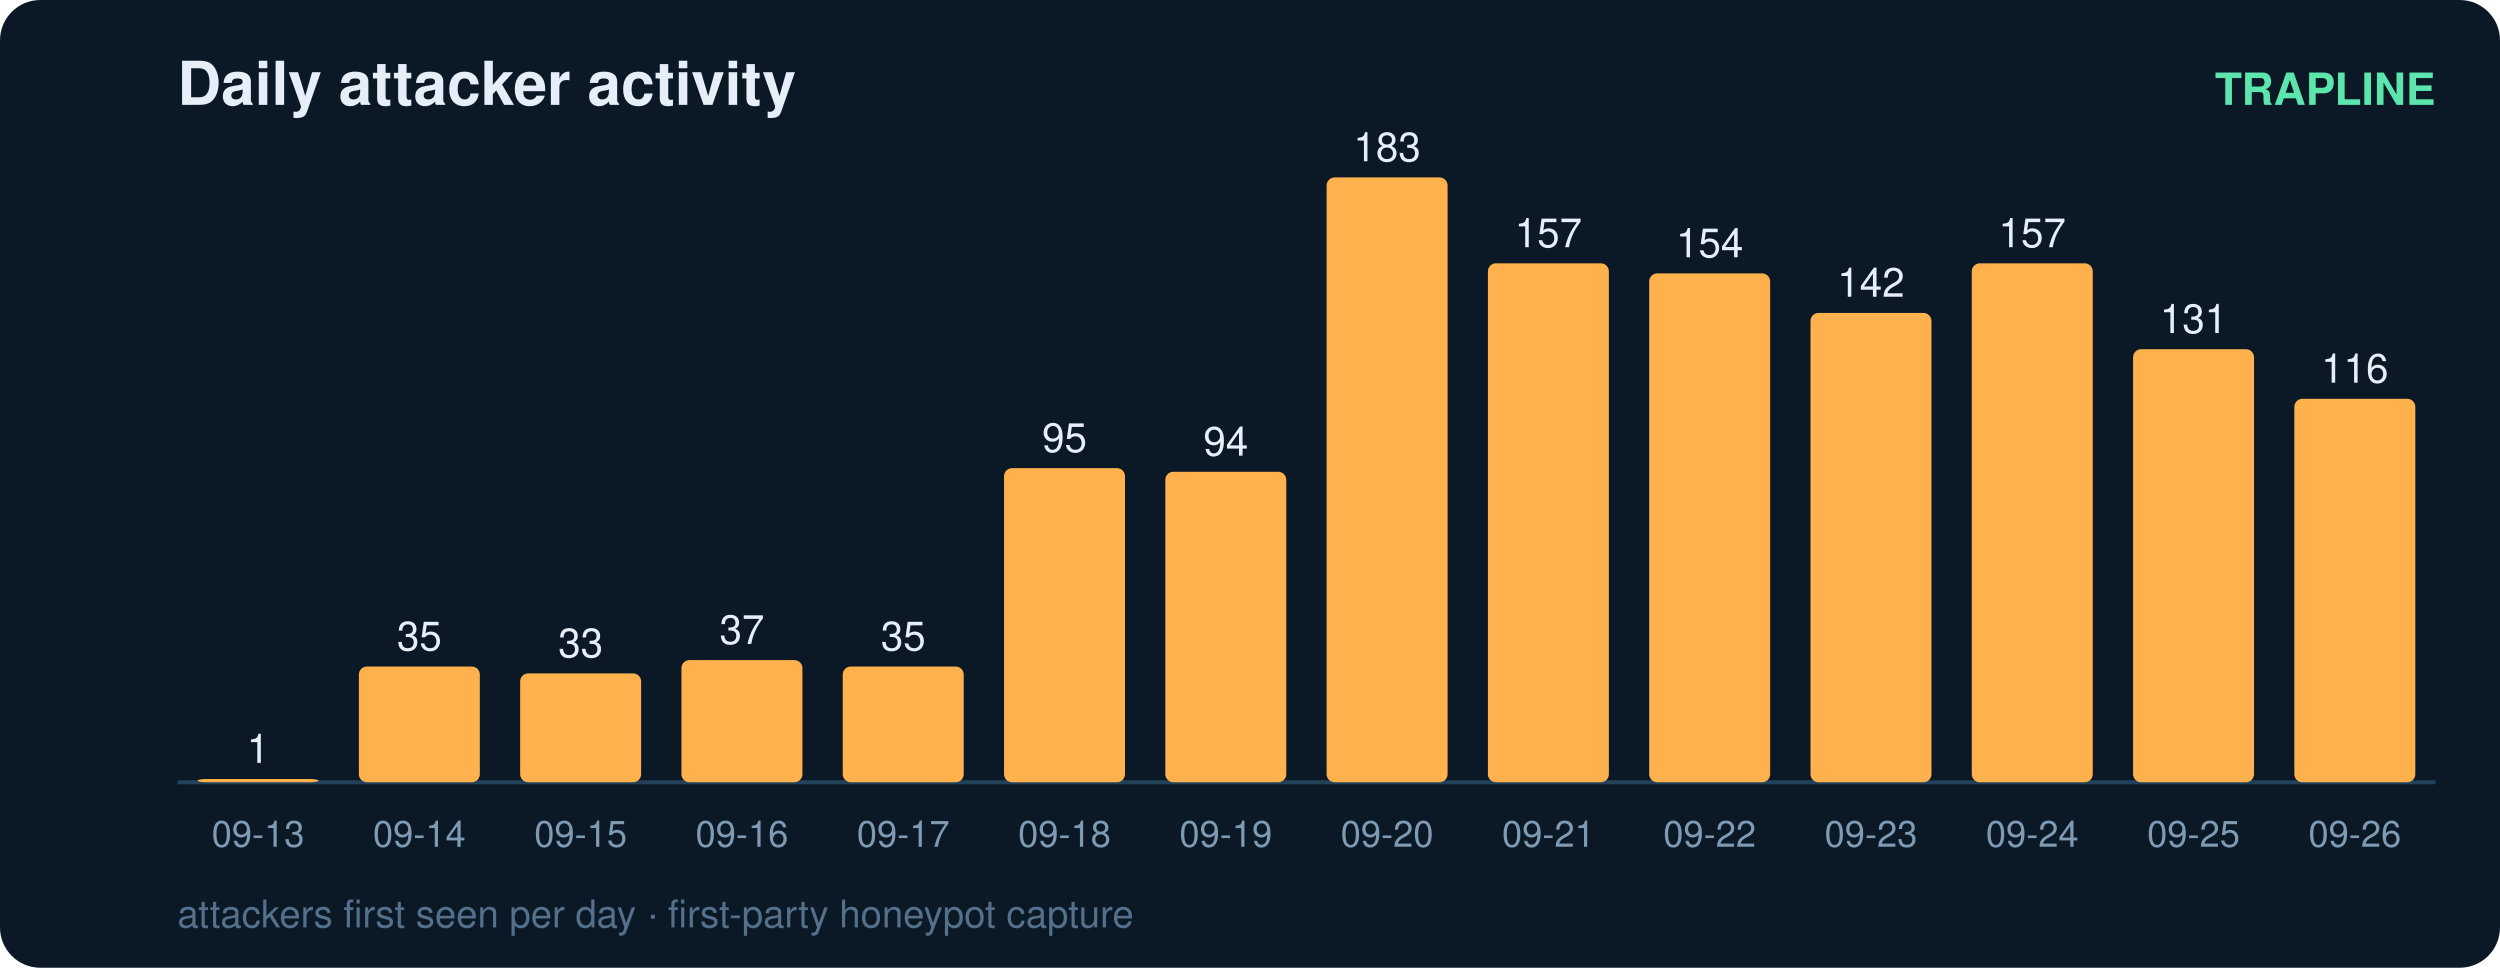
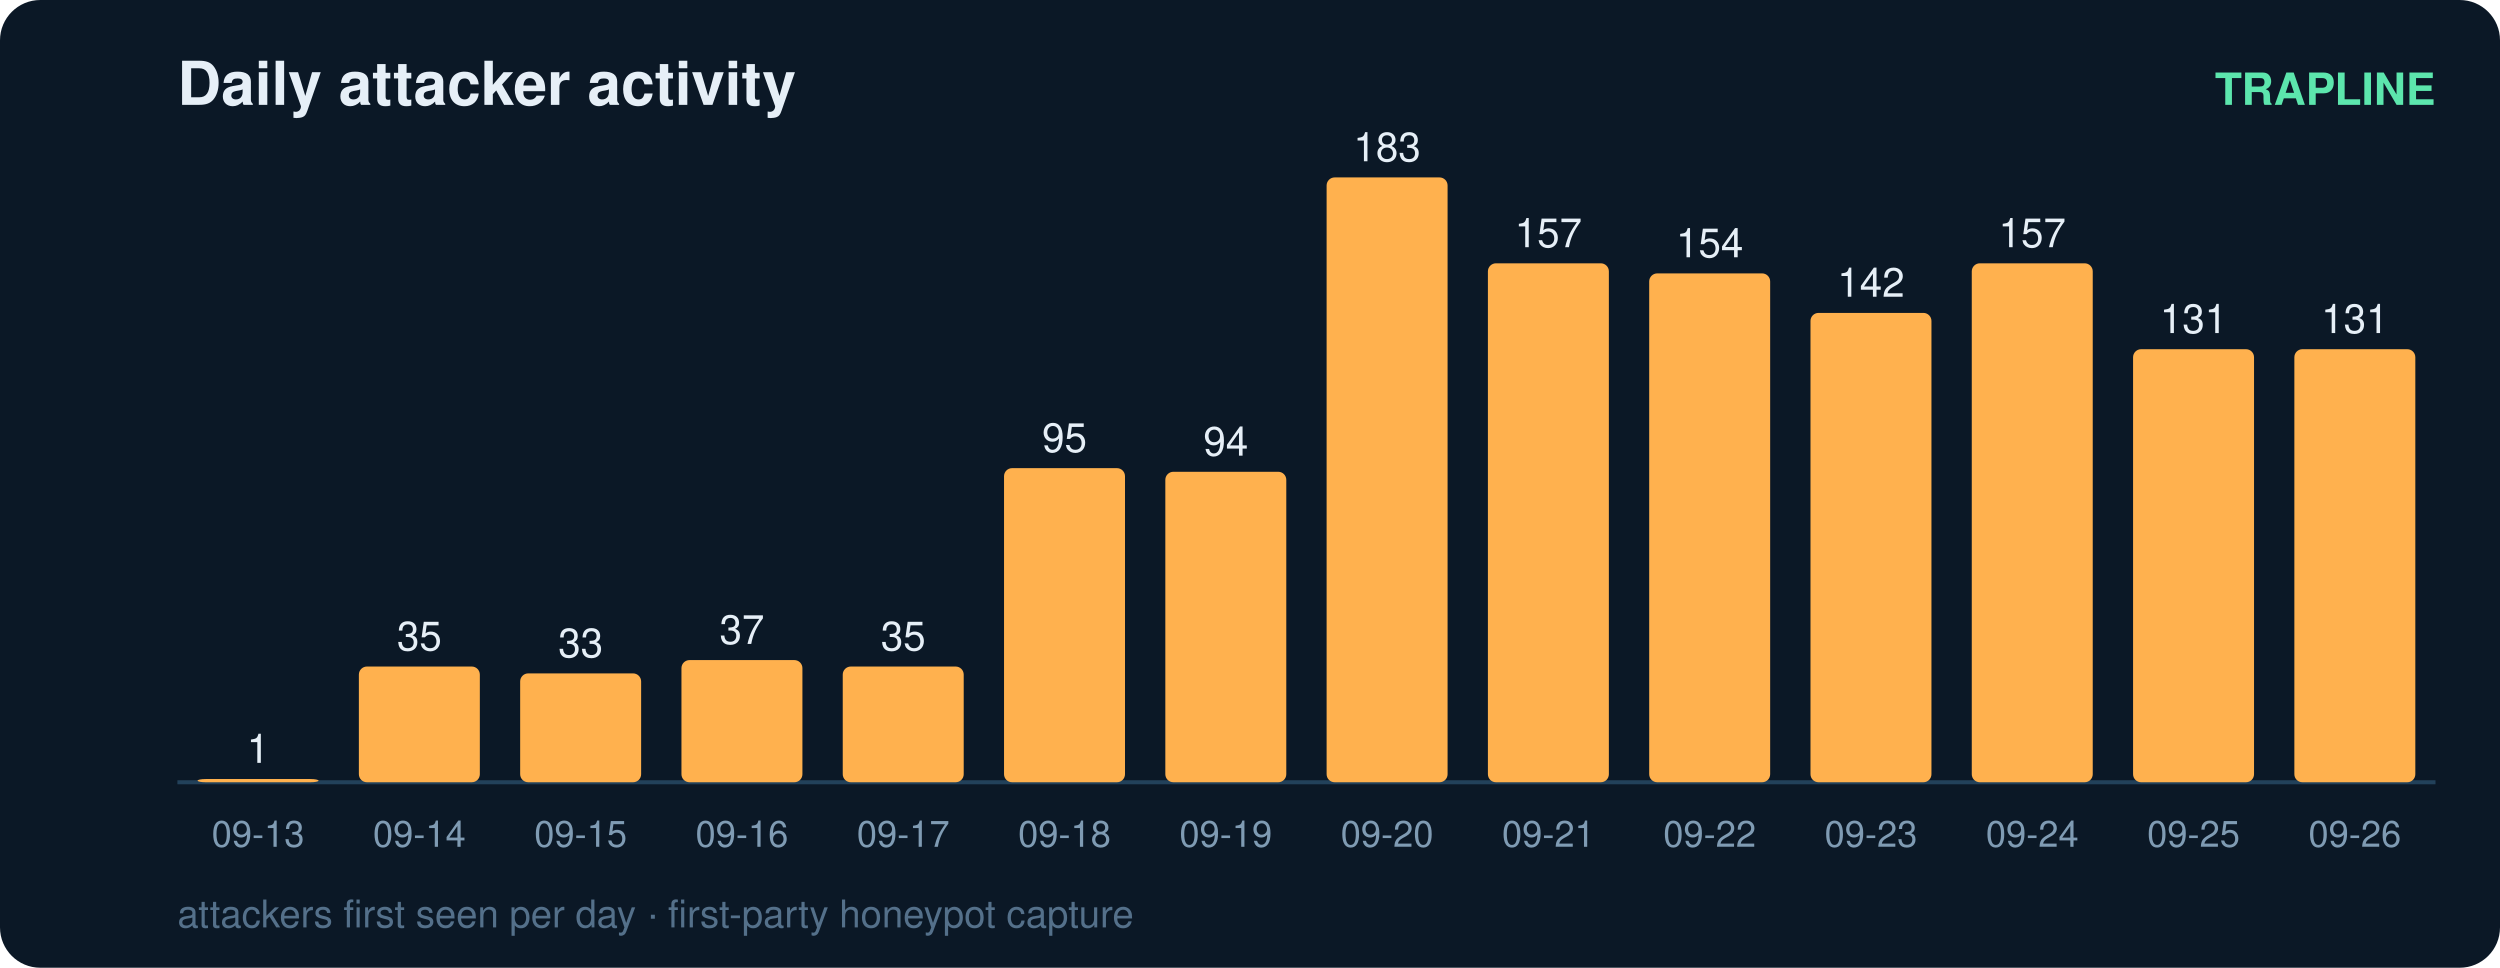
<svg xmlns="http://www.w3.org/2000/svg" width="620" height="240" viewBox="0 0 620 240" font-family="ui-sans-serif,Segoe UI,Helvetica,Arial">
  <rect width="620" height="240" rx="10" fill="#0b1826" />
  <text x="44" y="26" fill="#e6eff7" font-size="15" font-weight="700">Daily attacker activity</text>
  <text x="604" y="26" fill="#5ce6ad" font-size="11" text-anchor="end" font-weight="600">TRAPLINE</text>
  <line x1="44" y1="194" x2="604" y2="194" stroke="#22415a" stroke-width="1" />
  <rect x="49" y="193.2" width="30" height="0.8" rx="2" fill="#ffb14e" />
  <text x="64.0" y="189.2" fill="#e6eff7" font-size="10" text-anchor="middle" font-variant-numeric="tabular-nums">1</text>
  <text x="64.0" y="210.0" fill="#7f9bb3" font-size="9" text-anchor="middle">09-13</text>
  <rect x="89" y="165.3" width="30" height="28.7" rx="2" fill="#ffb14e" />
  <text x="104.0" y="161.3" fill="#e6eff7" font-size="10" text-anchor="middle" font-variant-numeric="tabular-nums">35</text>
  <text x="104.0" y="210.0" fill="#7f9bb3" font-size="9" text-anchor="middle">09-14</text>
  <rect x="129" y="167.0" width="30" height="27.0" rx="2" fill="#ffb14e" />
  <text x="144.0" y="163.0" fill="#e6eff7" font-size="10" text-anchor="middle" font-variant-numeric="tabular-nums">33</text>
  <text x="144.0" y="210.0" fill="#7f9bb3" font-size="9" text-anchor="middle">09-15</text>
  <rect x="169" y="163.7" width="30" height="30.3" rx="2" fill="#ffb14e" />
  <text x="184.0" y="159.7" fill="#e6eff7" font-size="10" text-anchor="middle" font-variant-numeric="tabular-nums">37</text>
  <text x="184.0" y="210.0" fill="#7f9bb3" font-size="9" text-anchor="middle">09-16</text>
  <rect x="209" y="165.3" width="30" height="28.7" rx="2" fill="#ffb14e" />
  <text x="224.0" y="161.3" fill="#e6eff7" font-size="10" text-anchor="middle" font-variant-numeric="tabular-nums">35</text>
  <text x="224.0" y="210.0" fill="#7f9bb3" font-size="9" text-anchor="middle">09-17</text>
  <rect x="249" y="116.1" width="30" height="77.9" rx="2" fill="#ffb14e" />
  <text x="264.0" y="112.1" fill="#e6eff7" font-size="10" text-anchor="middle" font-variant-numeric="tabular-nums">95</text>
  <text x="264.0" y="210.0" fill="#7f9bb3" font-size="9" text-anchor="middle">09-18</text>
  <rect x="289" y="117.0" width="30" height="77.0" rx="2" fill="#ffb14e" />
  <text x="304.0" y="113.0" fill="#e6eff7" font-size="10" text-anchor="middle" font-variant-numeric="tabular-nums">94</text>
  <text x="304.0" y="210.0" fill="#7f9bb3" font-size="9" text-anchor="middle">09-19</text>
  <rect x="329" y="44.0" width="30" height="150.0" rx="2" fill="#ffb14e" />
  <text x="344.0" y="40.0" fill="#e6eff7" font-size="10" text-anchor="middle" font-variant-numeric="tabular-nums">183</text>
  <text x="344.0" y="210.0" fill="#7f9bb3" font-size="9" text-anchor="middle">09-20</text>
  <rect x="369" y="65.3" width="30" height="128.7" rx="2" fill="#ffb14e" />
  <text x="384.0" y="61.3" fill="#e6eff7" font-size="10" text-anchor="middle" font-variant-numeric="tabular-nums">157</text>
  <text x="384.0" y="210.0" fill="#7f9bb3" font-size="9" text-anchor="middle">09-21</text>
  <rect x="409" y="67.8" width="30" height="126.2" rx="2" fill="#ffb14e" />
  <text x="424.0" y="63.8" fill="#e6eff7" font-size="10" text-anchor="middle" font-variant-numeric="tabular-nums">154</text>
  <text x="424.0" y="210.0" fill="#7f9bb3" font-size="9" text-anchor="middle">09-22</text>
  <rect x="449" y="77.6" width="30" height="116.4" rx="2" fill="#ffb14e" />
  <text x="464.0" y="73.6" fill="#e6eff7" font-size="10" text-anchor="middle" font-variant-numeric="tabular-nums">142</text>
  <text x="464.0" y="210.0" fill="#7f9bb3" font-size="9" text-anchor="middle">09-23</text>
  <rect x="489" y="65.3" width="30" height="128.7" rx="2" fill="#ffb14e" />
  <text x="504.0" y="61.3" fill="#e6eff7" font-size="10" text-anchor="middle" font-variant-numeric="tabular-nums">157</text>
  <text x="504.0" y="210.0" fill="#7f9bb3" font-size="9" text-anchor="middle">09-24</text>
  <rect x="529" y="86.6" width="30" height="107.4" rx="2" fill="#ffb14e" />
  <text x="544.0" y="82.6" fill="#e6eff7" font-size="10" text-anchor="middle" font-variant-numeric="tabular-nums">131</text>
  <text x="544.0" y="210.0" fill="#7f9bb3" font-size="9" text-anchor="middle">09-25</text>
-   <rect x="569" y="98.9" width="30" height="95.1" rx="2" fill="#ffb14e" />
-   <text x="584.0" y="94.9" fill="#e6eff7" font-size="10" text-anchor="middle" font-variant-numeric="tabular-nums">116</text>
+   <rect x="569" y="86.6" width="30" height="107.4" rx="2" fill="#ffb14e" />
+   <text x="584.0" y="82.6" fill="#e6eff7" font-size="10" text-anchor="middle" font-variant-numeric="tabular-nums">131</text>
  <text x="584.0" y="210.0" fill="#7f9bb3" font-size="9" text-anchor="middle">09-26</text>
  <text x="44" y="230" fill="#54708a" font-size="9.5">attackers first seen per day · first-party honeypot capture</text>
</svg>
